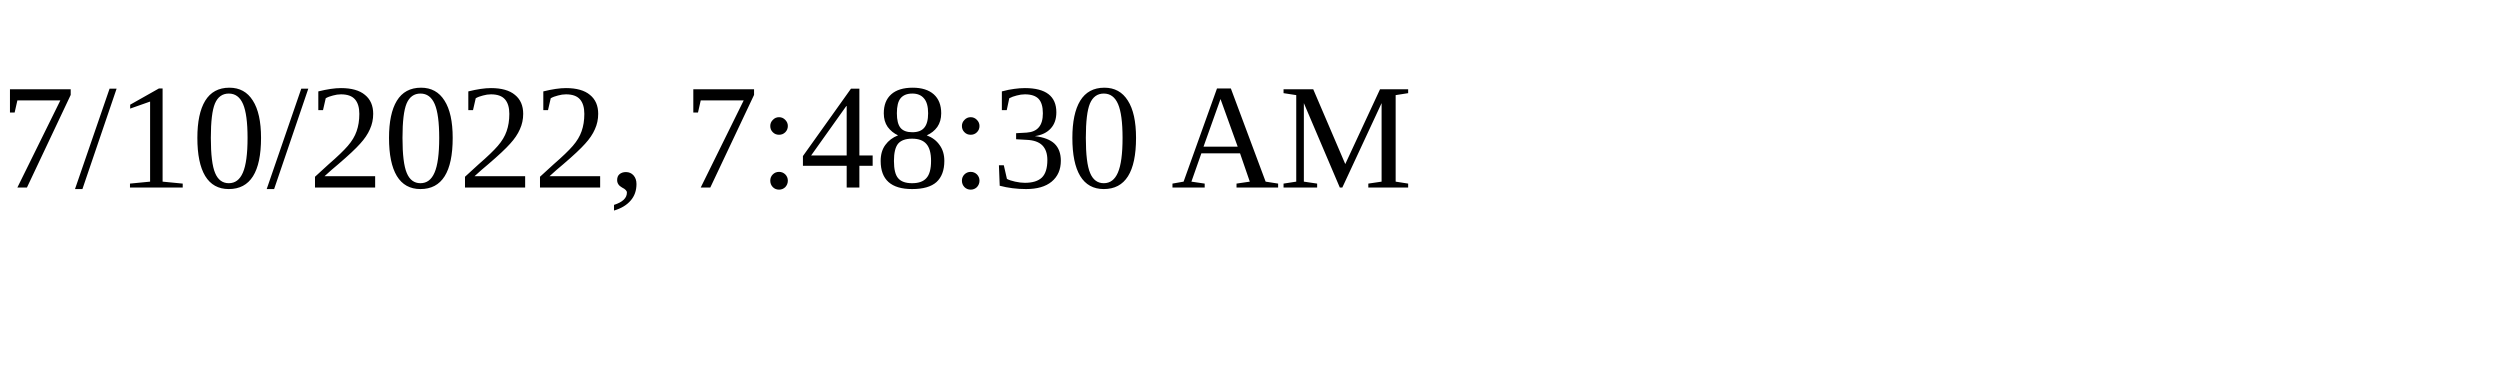
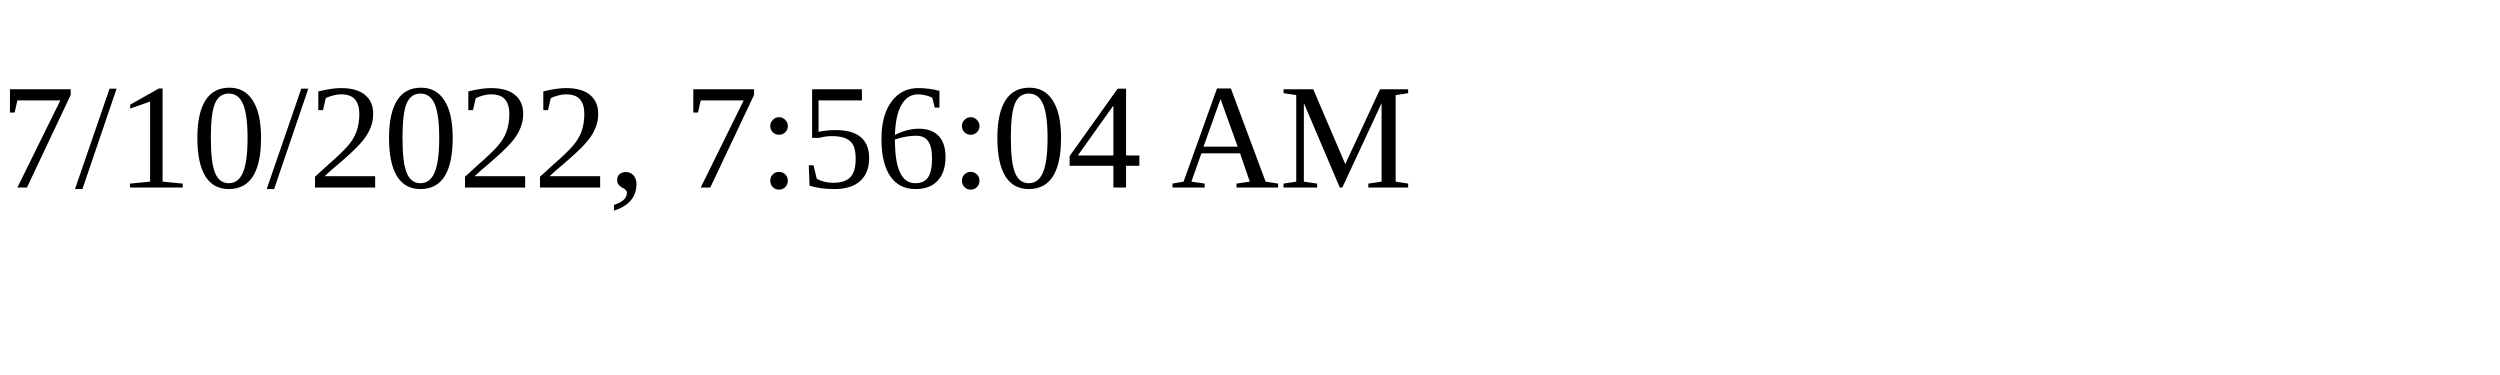
<svg xmlns="http://www.w3.org/2000/svg" height="30" width="200">
-   <text x="0" y="15">7/10/2022, 7:48:30 AM</text>
+   <text x="0" y="15">7/10/2022, 7:56:04 AM</text>
</svg>
